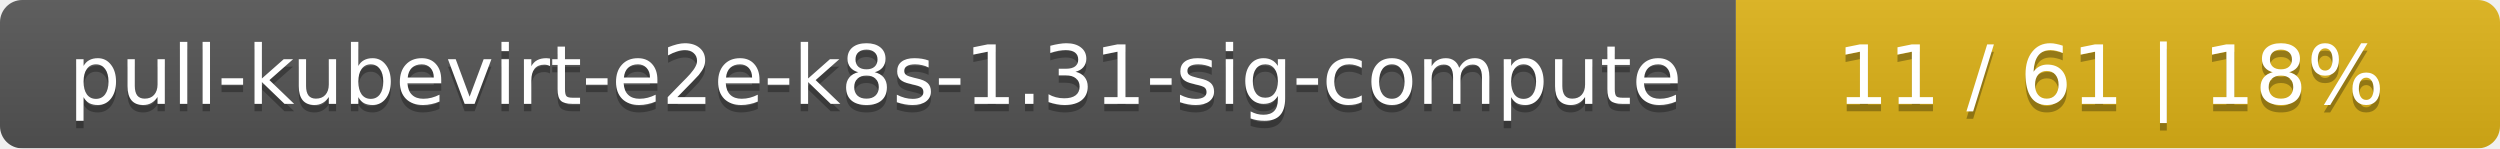
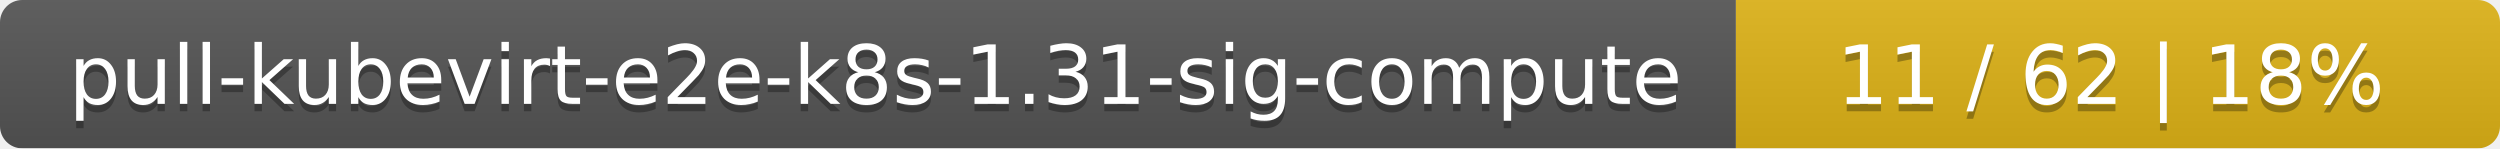
<svg xmlns="http://www.w3.org/2000/svg" width="337" height="20">
  <linearGradient id="smooth" x2="0" y2="100%">
    <stop offset="0" stop-color="#bbb" stop-opacity=".1" />
    <stop offset="1" stop-opacity=".1" />
  </linearGradient>
  <mask id="round">
    <rect width="337" height="20" rx="3" fill="#fff" />
  </mask>
  <g mask="url(#round)">
    <rect width="234" height="20" fill="#555" />
    <rect x="234" width="103" height="20" fill="#dfb317" />
    <rect width="337" height="20" fill="url(#smooth)" />
  </g>
  <g fill="#fff" text-anchor="middle" font-family="DejaVu Sans,Verdana,Geneva,sans-serif" font-size="11">
    <text x="118" y="15" fill="#010101" fill-opacity=".3">pull-kubevirt-e2e-k8s-1.31-sig-compute</text>
    <text x="118" y="14">pull-kubevirt-e2e-k8s-1.31-sig-compute</text>
-     <text x="284.5" y="15" fill="#010101" fill-opacity=".3">11 / 61    |    18%</text>
-     <text x="284.5" y="14">11 / 61    |    18%</text>
+     <text x="284.5" y="15" fill="#010101" fill-opacity=".3">11 / 62    |    18%</text>
+     <text x="284.5" y="14">11 / 62    |    18%</text>
  </g>
</svg>
